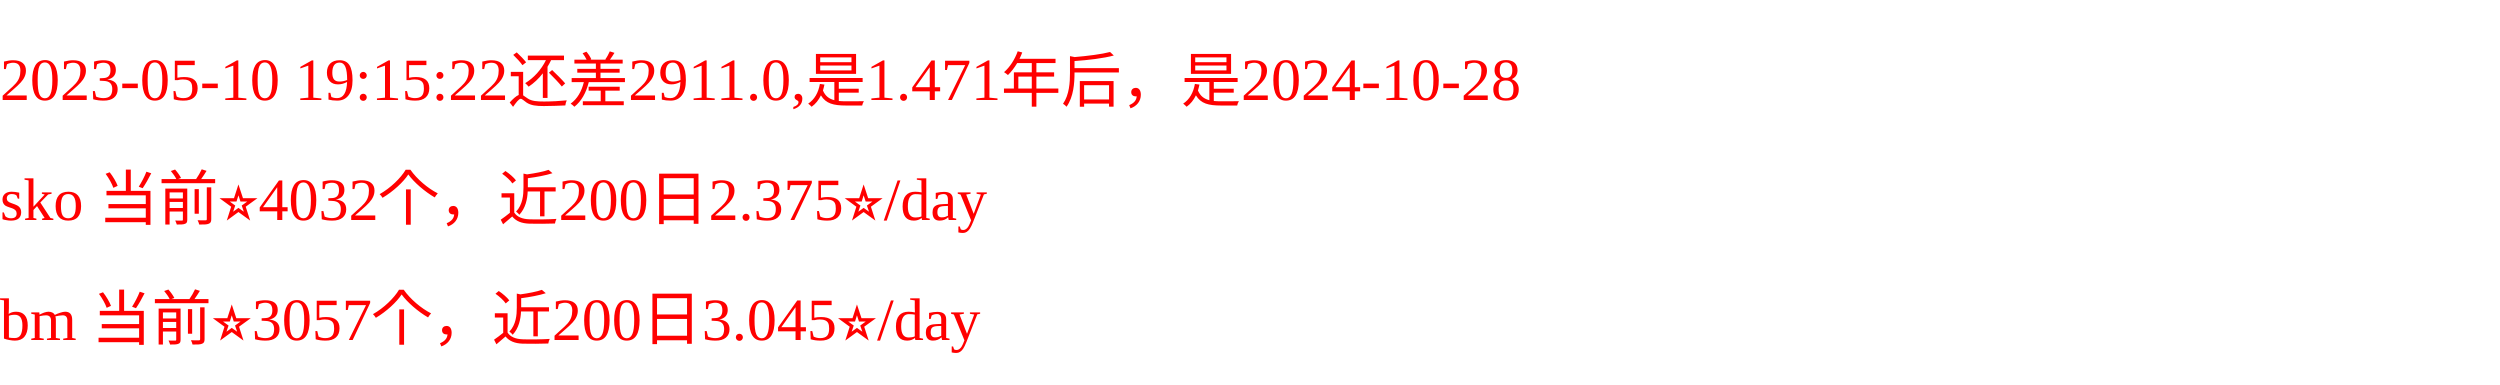
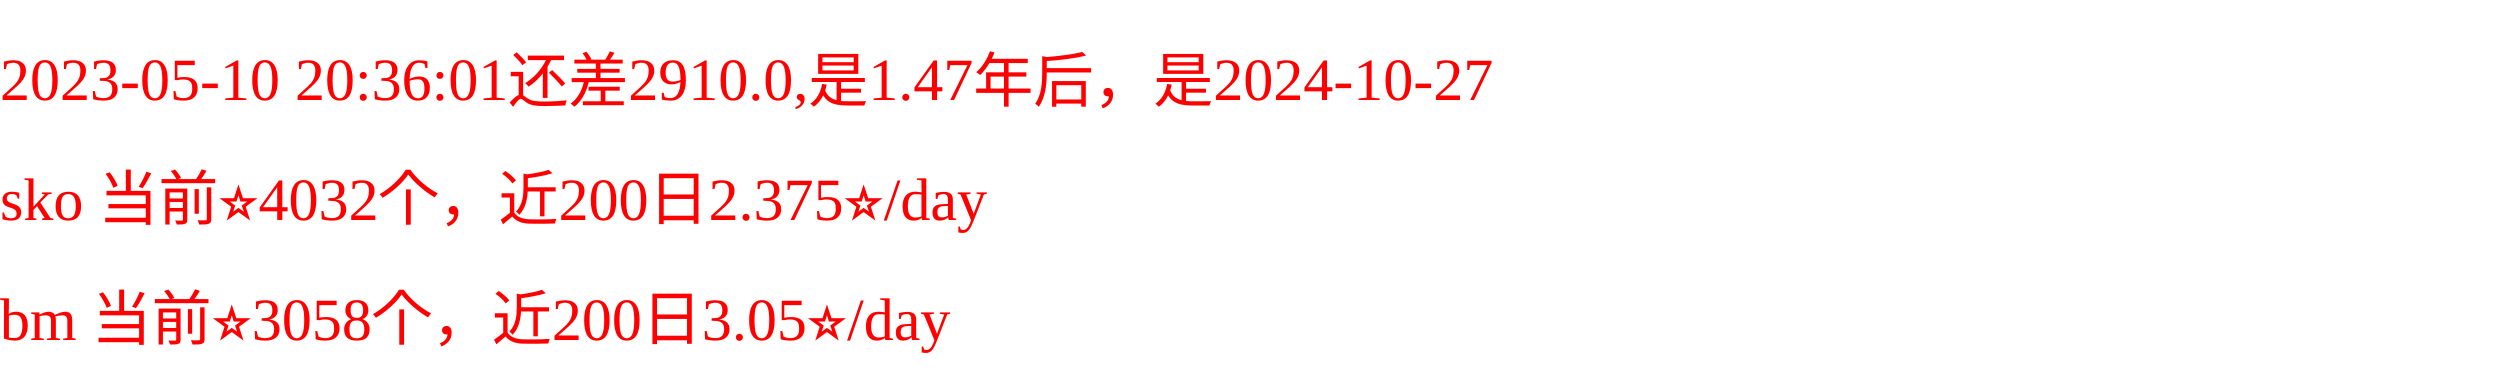
<svg xmlns="http://www.w3.org/2000/svg" width="500px" height="77px" fill="red">
-   <text y="20" fill="red">2023-05-10 19:15:22还差2911.0,是1.471年后，是2024-10-28</text>
+   <text y="20" fill="red">2023-05-10 20:36:01还差2910.0,是1.47年后，是2024-10-27</text>
  <text y="44" fill="red">sko 当前⭐️4032个，近200日2.375⭐️/day</text>
-   <text y="68" fill="red">bm 当前⭐️3057个，近200日3.045⭐️/day</text>
+   <text y="68" fill="red">bm 当前⭐️3058个，近200日3.05⭐️/day</text>
</svg>
